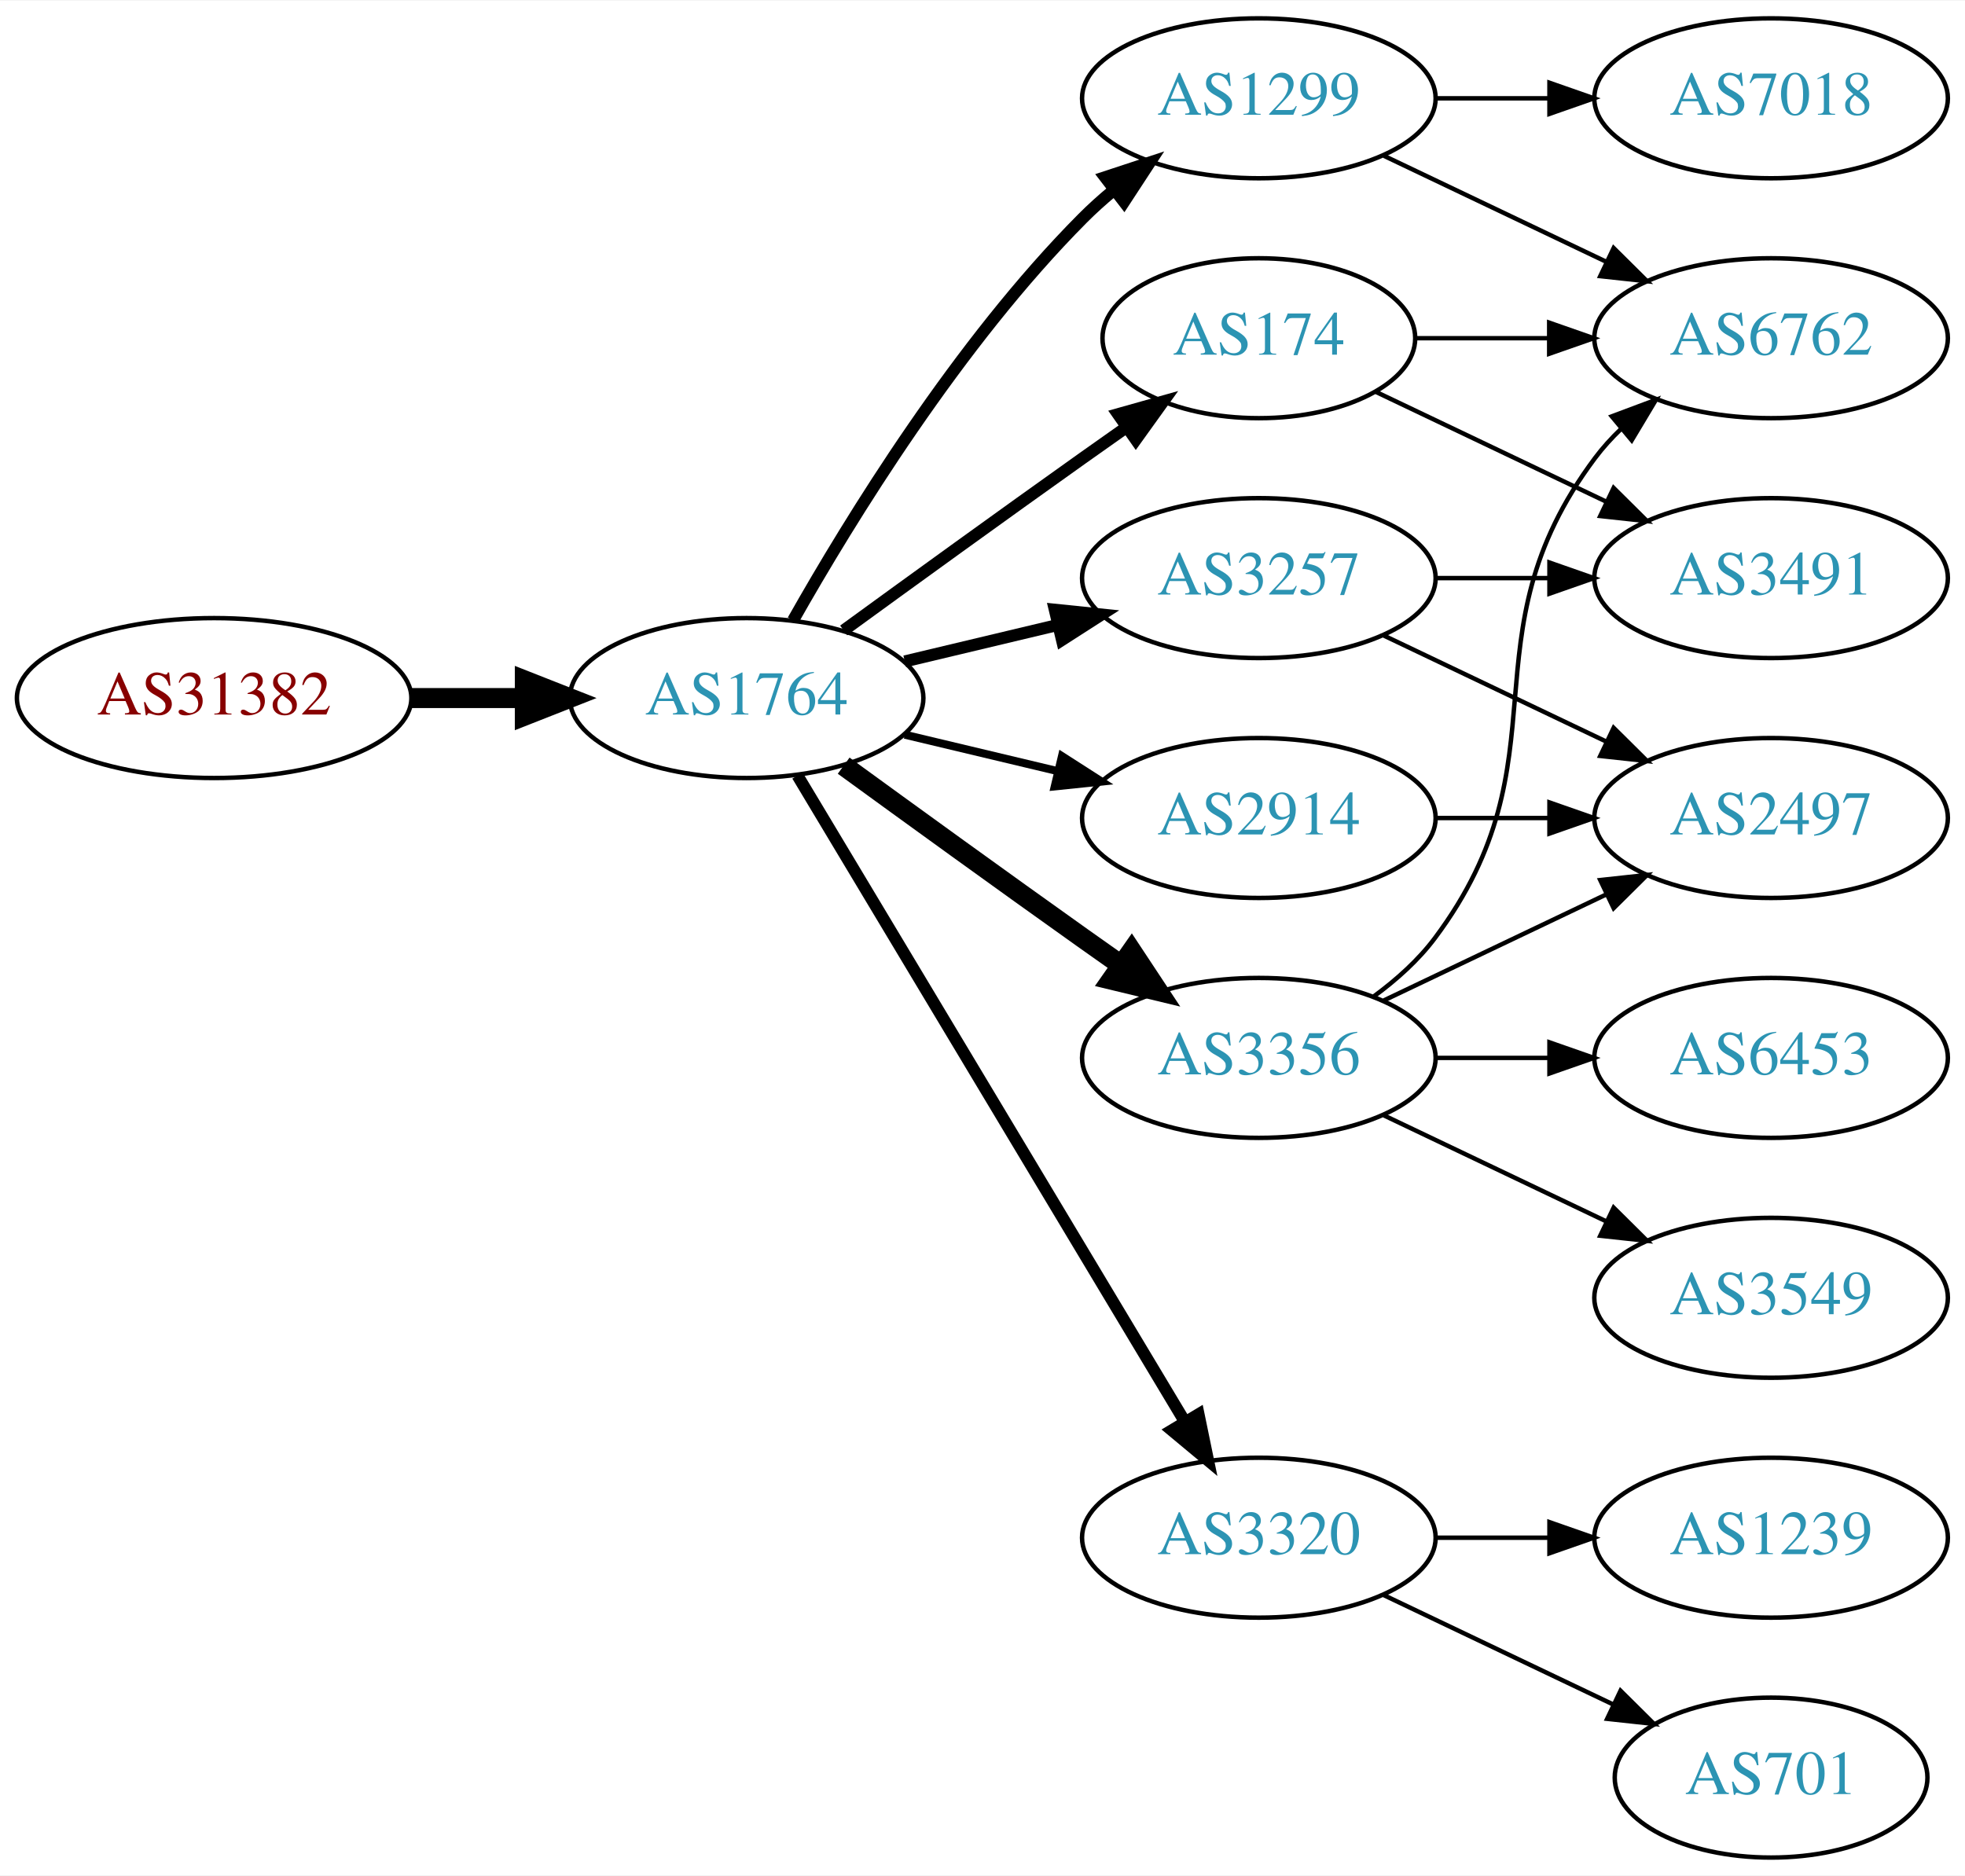
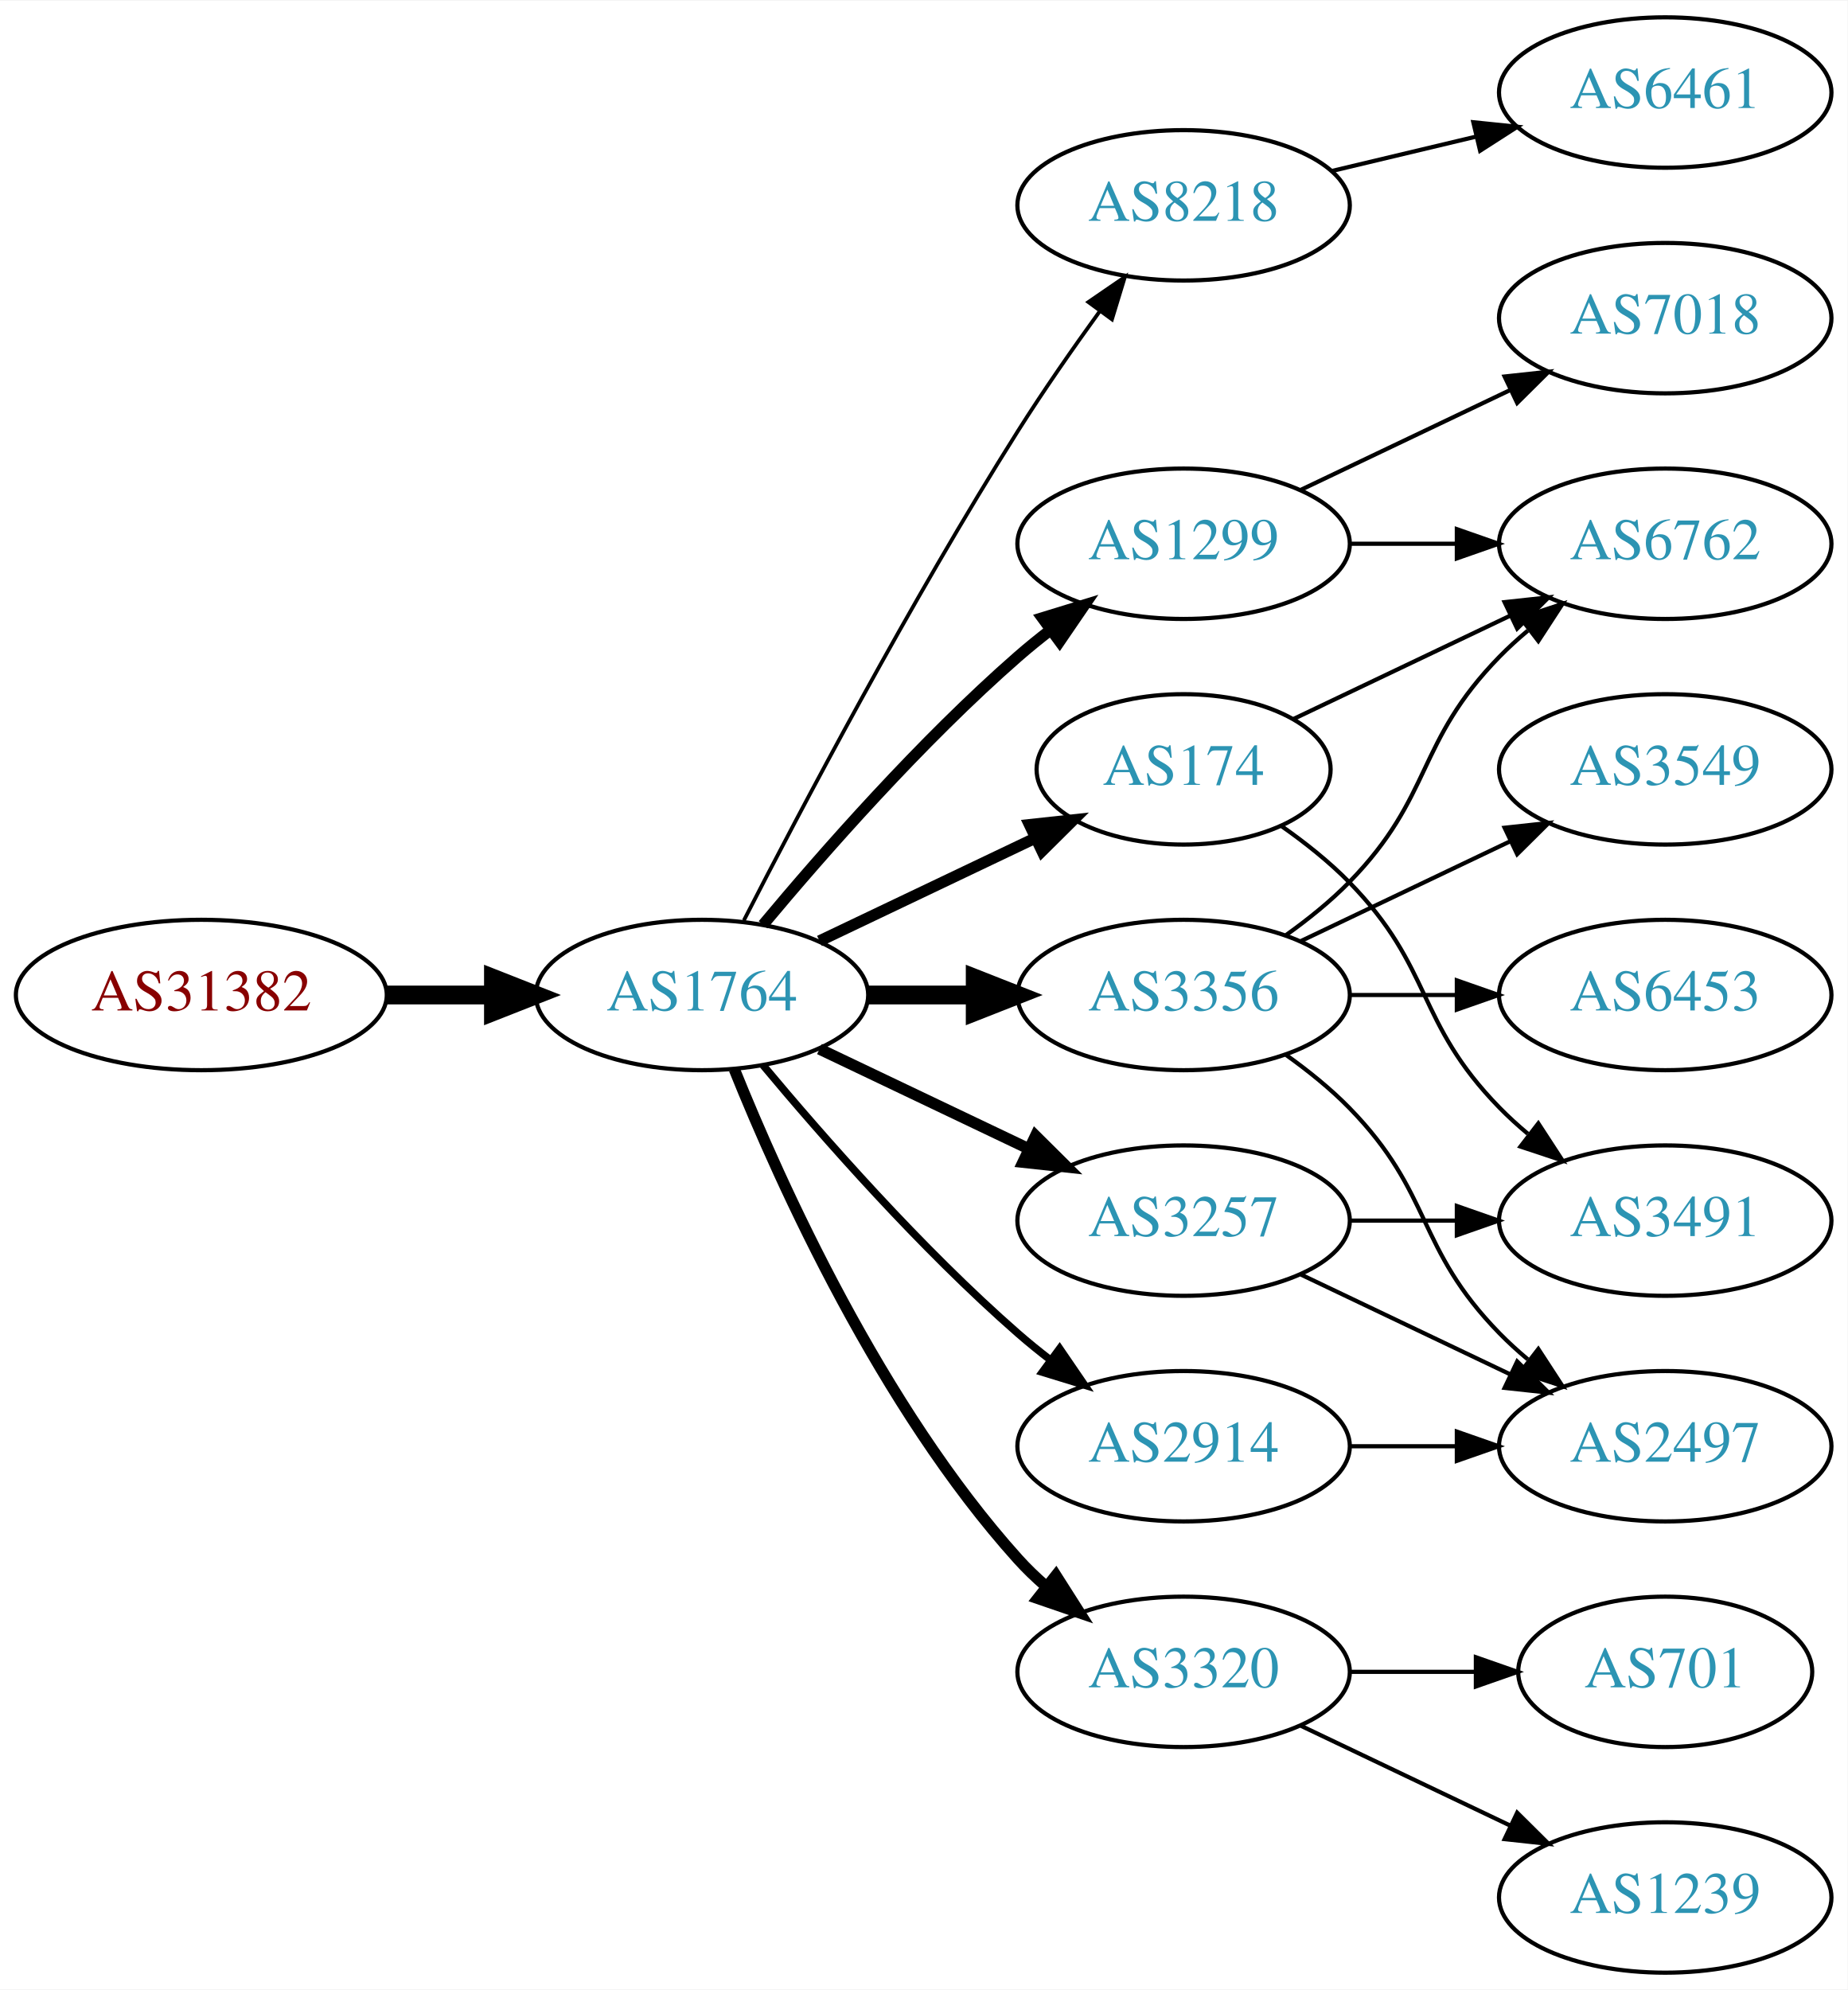
- <svg xmlns="http://www.w3.org/2000/svg" xmlns:xlink="http://www.w3.org/1999/xlink" width="442pt" height="422pt" viewBox="0.00 0.00 442.27 422.00">
-   <g id="graph0" class="graph" transform="scale(1 1) rotate(0) translate(4 418)">
-     <polygon fill="white" stroke="none" points="-4,4 -4,-418 438.271,-418 438.271,4 -4,4" />
+ <svg xmlns="http://www.w3.org/2000/svg" xmlns:xlink="http://www.w3.org/1999/xlink" width="442pt" height="476pt" viewBox="0.00 0.00 442.27 476.00">
+   <g id="graph0" class="graph" transform="scale(1 1) rotate(0) translate(4 472)">
+     <polygon fill="white" stroke="none" points="-4,4 -4,-472 438.271,-472 438.271,4 -4,4" />
    <g id="node1" class="node">
      <g id="a_node1">
        <a xlink:href="/asn/31382" xlink:title="AS31382 ~ Kapsch BusinessCom AG [AT]">
-           <ellipse fill="#ffffff" stroke="black" cx="44.196" cy="-261" rx="44.393" ry="18" />
-           <text text-anchor="middle" x="44.196" y="-257.3" font-family="Times,serif" font-size="14.00" fill="#880000">AS31382</text>
+           <ellipse fill="#ffffff" stroke="black" cx="44.196" cy="-234" rx="44.393" ry="18" />
+           <text text-anchor="middle" x="44.196" y="-230.3" font-family="Times,serif" font-size="14.00" fill="#880000">AS31382</text>
        </a>
      </g>
    </g>
    <g id="node2" class="node">
      <g id="a_node2">
        <a xlink:href="/asn/1764" xlink:title="AS1764 ~ NEXTLAYER-AS [AT]">
-           <ellipse fill="#ffffff" stroke="black" cx="164.039" cy="-261" rx="39.794" ry="18" />
-           <text text-anchor="middle" x="164.039" y="-257.3" font-family="Times,serif" font-size="14.00" fill="#2c94b3">AS1764</text>
+           <ellipse fill="#ffffff" stroke="black" cx="164.039" cy="-234" rx="39.794" ry="18" />
+           <text text-anchor="middle" x="164.039" y="-230.3" font-family="Times,serif" font-size="14.00" fill="#2c94b3">AS1764</text>
        </a>
      </g>
    </g>
    <g id="edge1" class="edge">
-       <path fill="none" stroke="black" stroke-width="4.5" d="M88.407,-261C96.72,-261 105.482,-261 113.965,-261" />
-       <polygon fill="black" stroke="black" stroke-width="4.5" points="114.123,-264.938 124.123,-261 114.123,-257.063 114.123,-264.938" />
+       <path fill="none" stroke="black" stroke-width="4.5" d="M88.407,-234C96.72,-234 105.482,-234 113.965,-234" />
+       <polygon fill="black" stroke="black" stroke-width="4.5" points="114.123,-237.938 124.123,-234 114.123,-230.063 114.123,-237.938" />
    </g>
    <g id="node3" class="node">
      <g id="a_node3">
-         <a xlink:href="/asn/1299" xlink:title="AS1299 ~ Telia Carrier [EU]">
-           <ellipse fill="#ffffff" stroke="black" cx="279.332" cy="-396" rx="39.794" ry="18" />
-           <text text-anchor="middle" x="279.332" y="-392.3" font-family="Times,serif" font-size="14.00" fill="#2c94b3">AS1299</text>
+         <a xlink:href="/asn/8218" xlink:title="AS8218 ~ legacy Neotelecoms [FR]">
+           <ellipse fill="#ffffff" stroke="black" cx="279.332" cy="-423" rx="39.794" ry="18" />
+           <text text-anchor="middle" x="279.332" y="-419.3" font-family="Times,serif" font-size="14.00" fill="#2c94b3">AS8218</text>
        </a>
      </g>
    </g>
    <g id="edge2" class="edge">
-       <path fill="none" stroke="black" stroke-width="2.7" d="M174.498,-278.49C187.28,-301.096 211.712,-340.886 239.685,-369 241.796,-371.121 244.092,-373.188 246.477,-375.171" />
-       <polygon fill="black" stroke="black" stroke-width="2.7" points="244.73,-378.242 254.793,-381.556 248.993,-372.69 244.73,-378.242" />
+       <path fill="none" stroke="black" stroke-width="0.9" d="M174.065,-251.852C187.501,-278.055 213.95,-328.237 239.685,-369 245.748,-378.604 252.868,-388.813 259.333,-397.739" />
+       <polygon fill="black" stroke="black" stroke-width="0.9" points="256.54,-399.848 265.276,-405.843 262.185,-395.709 256.54,-399.848" />
    </g>
    <g id="node4" class="node">
      <g id="a_node4">
        <a xlink:href="/asn/174" xlink:title="AS174 ~ Cogent Communications [US]">
-           <ellipse fill="#ffffff" stroke="black" cx="279.332" cy="-342" rx="35.194" ry="18" />
-           <text text-anchor="middle" x="279.332" y="-338.3" font-family="Times,serif" font-size="14.00" fill="#2c94b3">AS174</text>
+           <ellipse fill="#ffffff" stroke="black" cx="279.332" cy="-288" rx="35.194" ry="18" />
+           <text text-anchor="middle" x="279.332" y="-284.3" font-family="Times,serif" font-size="14.00" fill="#2c94b3">AS174</text>
        </a>
      </g>
    </g>
    <g id="edge3" class="edge">
-       <path fill="none" stroke="black" stroke-width="2.7" d="M185.887,-276.222C200.821,-287.091 221.435,-302.025 239.685,-315 242.895,-317.282 246.264,-319.661 249.619,-322.018" />
-       <polygon fill="black" stroke="black" stroke-width="2.7" points="247.631,-324.899 257.83,-327.77 251.647,-319.166 247.631,-324.899" />
+       <path fill="none" stroke="black" stroke-width="2.7" d="M192.175,-246.934C207.607,-254.29 227.092,-263.577 243.628,-271.459" />
+       <polygon fill="black" stroke="black" stroke-width="2.7" points="242.436,-274.768 252.969,-275.911 245.448,-268.449 242.436,-274.768" />
    </g>
    <g id="node5" class="node">
      <g id="a_node5">
-         <a xlink:href="/asn/3356" xlink:title="AS3356 ~ Level 3 Parent, LLC [US]">
-           <ellipse fill="#ffffff" stroke="black" cx="279.332" cy="-180" rx="39.794" ry="18" />
-           <text text-anchor="middle" x="279.332" y="-176.3" font-family="Times,serif" font-size="14.00" fill="#2c94b3">AS3356</text>
+         <a xlink:href="/asn/1299" xlink:title="AS1299 ~ Telia Carrier [EU]">
+           <ellipse fill="#ffffff" stroke="black" cx="279.332" cy="-342" rx="39.794" ry="18" />
+           <text text-anchor="middle" x="279.332" y="-338.3" font-family="Times,serif" font-size="14.00" fill="#2c94b3">AS1299</text>
        </a>
      </g>
    </g>
    <g id="edge4" class="edge">
-       <path fill="none" stroke="black" stroke-width="4.5" d="M185.887,-245.778C200.821,-234.909 221.435,-219.975 239.685,-207 242.506,-204.995 245.449,-202.915 248.397,-200.841" />
-       <polygon fill="black" stroke="black" stroke-width="4.5" points="250.694,-204.039 256.621,-195.074 246.173,-197.591 250.694,-204.039" />
+       <path fill="none" stroke="black" stroke-width="2.7" d="M178.669,-250.817C192.951,-267.929 216.498,-294.745 239.685,-315 242.151,-317.154 244.789,-319.294 247.487,-321.372" />
+       <polygon fill="black" stroke="black" stroke-width="2.7" points="245.512,-324.264 255.641,-327.37 249.66,-318.625 245.512,-324.264" />
    </g>
    <g id="node6" class="node">
      <g id="a_node6">
-         <a xlink:href="/asn/3257" xlink:title="AS3257 ~ GTT [DE]">
-           <ellipse fill="#ffffff" stroke="black" cx="279.332" cy="-288" rx="39.794" ry="18" />
-           <text text-anchor="middle" x="279.332" y="-284.3" font-family="Times,serif" font-size="14.00" fill="#2c94b3">AS3257</text>
+         <a xlink:href="/asn/3356" xlink:title="AS3356 ~ Level 3 Parent, LLC [US]">
+           <ellipse fill="#ffffff" stroke="black" cx="279.332" cy="-234" rx="39.794" ry="18" />
+           <text text-anchor="middle" x="279.332" y="-230.3" font-family="Times,serif" font-size="14.00" fill="#2c94b3">AS3356</text>
        </a>
      </g>
    </g>
    <g id="edge5" class="edge">
-       <path fill="none" stroke="black" stroke-width="2.7" d="M199.646,-269.248C210.517,-271.838 222.671,-274.735 234.114,-277.462" />
-       <polygon fill="black" stroke="black" stroke-width="2.7" points="233.397,-280.889 243.936,-279.803 235.02,-274.08 233.397,-280.889" />
+       <path fill="none" stroke="black" stroke-width="4.5" d="M203.711,-234C211.914,-234 220.678,-234 229.21,-234" />
+       <polygon fill="black" stroke="black" stroke-width="4.5" points="229.449,-237.938 239.449,-234 229.449,-230.063 229.449,-237.938" />
    </g>
    <g id="node7" class="node">
      <g id="a_node7">
        <a xlink:href="/asn/3320" xlink:title="AS3320 ~ DTAG [DE]">
          <ellipse fill="#ffffff" stroke="black" cx="279.332" cy="-72" rx="39.794" ry="18" />
          <text text-anchor="middle" x="279.332" y="-68.3" font-family="Times,serif" font-size="14.00" fill="#2c94b3">AS3320</text>
        </a>
      </g>
    </g>
    <g id="edge6" class="edge">
-       <path fill="none" stroke="black" stroke-width="2.7" d="M175.494,-243.558C195.475,-210.225 239.18,-137.314 262.666,-98.134" />
-       <polygon fill="black" stroke="black" stroke-width="2.7" points="265.762,-99.776 267.902,-89.4 259.758,-96.177 265.762,-99.776" />
+       <path fill="none" stroke="black" stroke-width="2.7" d="M171.786,-216.213C182.837,-188.757 206.891,-135.422 239.685,-99 241.688,-96.776 243.906,-94.637 246.239,-92.603" />
+       <polygon fill="black" stroke="black" stroke-width="2.7" points="248.769,-95.065 254.458,-86.127 244.437,-89.567 248.769,-95.065" />
    </g>
    <g id="node8" class="node">
      <g id="a_node8">
-         <a xlink:href="/asn/2914" xlink:title="AS2914 ~ NTT America, Inc. [US]">
-           <ellipse fill="#ffffff" stroke="black" cx="279.332" cy="-234" rx="39.794" ry="18" />
-           <text text-anchor="middle" x="279.332" y="-230.3" font-family="Times,serif" font-size="14.00" fill="#2c94b3">AS2914</text>
+         <a xlink:href="/asn/3257" xlink:title="AS3257 ~ GTT [DE]">
+           <ellipse fill="#ffffff" stroke="black" cx="279.332" cy="-180" rx="39.794" ry="18" />
+           <text text-anchor="middle" x="279.332" y="-176.3" font-family="Times,serif" font-size="14.00" fill="#2c94b3">AS3257</text>
        </a>
      </g>
    </g>
    <g id="edge7" class="edge">
-       <path fill="none" stroke="black" stroke-width="1.8" d="M199.646,-252.752C210.517,-250.162 222.671,-247.265 234.114,-244.538" />
-       <polygon fill="black" stroke="black" stroke-width="1.8" points="235.02,-247.92 243.936,-242.197 233.397,-241.111 235.02,-247.92" />
+       <path fill="none" stroke="black" stroke-width="2.7" d="M192.175,-221.066C207.169,-213.919 225.99,-204.948 242.213,-197.215" />
+       <polygon fill="black" stroke="black" stroke-width="2.7" points="243.895,-200.291 251.417,-192.829 240.884,-193.972 243.895,-200.291" />
    </g>
    <g id="node9" class="node">
      <g id="a_node9">
+         <a xlink:href="/asn/2914" xlink:title="AS2914 ~ NTT America, Inc. [US]">
+           <ellipse fill="#ffffff" stroke="black" cx="279.332" cy="-126" rx="39.794" ry="18" />
+           <text text-anchor="middle" x="279.332" y="-122.3" font-family="Times,serif" font-size="14.00" fill="#2c94b3">AS2914</text>
+         </a>
+       </g>
+     </g>
+     <g id="edge8" class="edge">
+       <path fill="none" stroke="black" stroke-width="1.8" d="M178.669,-217.183C192.951,-200.071 216.498,-173.255 239.685,-153 242.151,-150.846 244.789,-148.706 247.487,-146.628" />
+       <polygon fill="black" stroke="black" stroke-width="1.8" points="249.66,-149.375 255.641,-140.63 245.512,-143.736 249.66,-149.375" />
+     </g>
+     <g id="node10" class="node">
+       <g id="a_node10">
+         <a xlink:href="/asn/6461" xlink:title="AS6461 ~ Zayo Bandwidth [US]">
+           <ellipse fill="#ffffff" stroke="black" cx="394.625" cy="-450" rx="39.794" ry="18" />
+           <text text-anchor="middle" x="394.625" y="-446.3" font-family="Times,serif" font-size="14.00" fill="#2c94b3">AS6461</text>
+         </a>
+       </g>
+     </g>
+     <g id="edge9" class="edge">
+       <path fill="none" stroke="black" d="M314.939,-431.248C325.81,-433.838 337.964,-436.735 349.407,-439.462" />
+       <polygon fill="black" stroke="black" points="348.69,-442.889 359.229,-441.803 350.313,-436.08 348.69,-442.889" />
+     </g>
+     <g id="node14" class="node">
+       <g id="a_node14">
+         <a xlink:href="/asn/6762" xlink:title="AS6762 ~ TELECOM ITALIA SPARKLE S.p.A. [IT]">
+           <ellipse fill="#ffffff" stroke="black" cx="394.625" cy="-342" rx="39.794" ry="18" />
+           <text text-anchor="middle" x="394.625" y="-338.3" font-family="Times,serif" font-size="14.00" fill="#2c94b3">AS6762</text>
+         </a>
+       </g>
+     </g>
+     <g id="edge21" class="edge">
+       <path fill="none" stroke="black" d="M305.757,-300.119C321.059,-307.413 340.783,-316.814 357.665,-324.86" />
+       <polygon fill="black" stroke="black" points="356.172,-328.026 366.705,-329.169 359.184,-321.707 356.172,-328.026" />
+     </g>
+     <g id="node17" class="node">
+       <g id="a_node17">
+         <a xlink:href="/asn/3491" xlink:title="AS3491 ~ PCCW Global, Inc. [US]">
+           <ellipse fill="#ffffff" stroke="black" cx="394.625" cy="-180" rx="39.794" ry="18" />
+           <text text-anchor="middle" x="394.625" y="-176.3" font-family="Times,serif" font-size="14.00" fill="#2c94b3">AS3491</text>
+         </a>
+       </g>
+     </g>
+     <g id="edge20" class="edge">
+       <path fill="none" stroke="black" d="M302.714,-274.468C308.356,-270.51 314.17,-265.914 318.978,-261 339.151,-240.383 334.806,-227.617 354.978,-207 357.071,-204.861 359.354,-202.782 361.731,-200.79" />
+       <polygon fill="black" stroke="black" points="364.249,-203.268 370.031,-194.389 359.974,-197.725 364.249,-203.268" />
+     </g>
+     <g id="edge18" class="edge">
+       <path fill="none" stroke="black" d="M319.004,-342C327.207,-342 335.971,-342 344.503,-342" />
+       <polygon fill="black" stroke="black" points="344.742,-345.5 354.742,-342 344.742,-338.5 344.742,-345.5" />
+     </g>
+     <g id="node18" class="node">
+       <g id="a_node18">
        <a xlink:href="/asn/7018" xlink:title="AS7018 ~ AT&amp;T Services, Inc. [US]">
          <ellipse fill="#ffffff" stroke="black" cx="394.625" cy="-396" rx="39.794" ry="18" />
          <text text-anchor="middle" x="394.625" y="-392.3" font-family="Times,serif" font-size="14.00" fill="#2c94b3">AS7018</text>
        </a>
      </g>
    </g>
-     <g id="edge8" class="edge">
-       <path fill="none" stroke="black" d="M319.004,-396C327.207,-396 335.971,-396 344.503,-396" />
-       <polygon fill="black" stroke="black" points="344.742,-399.5 354.742,-396 344.742,-392.5 344.742,-399.5" />
-     </g>
-     <g id="node10" class="node">
-       <g id="a_node10">
-         <a xlink:href="/asn/6762" xlink:title="AS6762 ~ TELECOM ITALIA SPARKLE S.p.A. [IT]">
-           <ellipse fill="#ffffff" stroke="black" cx="394.625" cy="-342" rx="39.794" ry="18" />
-           <text text-anchor="middle" x="394.625" y="-338.3" font-family="Times,serif" font-size="14.00" fill="#2c94b3">AS6762</text>
-         </a>
-       </g>
-     </g>
-     <g id="edge9" class="edge">
-       <path fill="none" stroke="black" d="M307.468,-383.066C322.462,-375.919 341.283,-366.948 357.506,-359.215" />
-       <polygon fill="black" stroke="black" points="359.188,-362.291 366.71,-354.829 356.177,-355.972 359.188,-362.291" />
-     </g>
-     <g id="edge15" class="edge">
-       <path fill="none" stroke="black" d="M314.631,-342C324.008,-342 334.358,-342 344.393,-342" />
-       <polygon fill="black" stroke="black" points="344.681,-345.5 354.681,-342 344.681,-338.5 344.681,-345.5" />
+     <g id="edge19" class="edge">
+       <path fill="none" stroke="black" d="M307.468,-354.934C322.462,-362.081 341.283,-371.052 357.506,-378.785" />
+       <polygon fill="black" stroke="black" points="356.177,-382.028 366.71,-383.171 359.188,-375.709 356.177,-382.028" />
    </g>
    <g id="node11" class="node">
      <g id="a_node11">
-         <a xlink:href="/asn/3491" xlink:title="AS3491 ~ PCCW Global, Inc. [US]">
+         <a xlink:href="/asn/3549" xlink:title="AS3549 ~ Level 3 Parent, LLC [US]">
          <ellipse fill="#ffffff" stroke="black" cx="394.625" cy="-288" rx="39.794" ry="18" />
-           <text text-anchor="middle" x="394.625" y="-284.3" font-family="Times,serif" font-size="14.00" fill="#2c94b3">AS3491</text>
-         </a>
-       </g>
-     </g>
-     <g id="edge16" class="edge">
-       <path fill="none" stroke="black" d="M305.757,-329.881C321.059,-322.587 340.783,-313.186 357.665,-305.14" />
-       <polygon fill="black" stroke="black" points="359.184,-308.293 366.705,-300.831 356.172,-301.974 359.184,-308.293" />
-     </g>
-     <g id="edge17" class="edge">
-       <path fill="none" stroke="black" d="M305.262,-193.882C310.338,-197.611 315.256,-202.016 318.978,-207 349.249,-247.542 324.707,-274.458 354.978,-315 356.723,-317.336 358.73,-319.545 360.893,-321.617" />
-       <polygon fill="black" stroke="black" points="358.771,-324.405 368.694,-328.118 363.253,-319.027 358.771,-324.405" />
+           <text text-anchor="middle" x="394.625" y="-284.3" font-family="Times,serif" font-size="14.00" fill="#2c94b3">AS3549</text>
+         </a>
+       </g>
+     </g>
+     <g id="edge10" class="edge">
+       <path fill="none" stroke="black" d="M307.468,-246.934C322.462,-254.081 341.283,-263.052 357.506,-270.785" />
+       <polygon fill="black" stroke="black" points="356.177,-274.028 366.71,-275.171 359.188,-267.709 356.177,-274.028" />
    </g>
    <g id="node12" class="node">
      <g id="a_node12">
+         <a xlink:href="/asn/6453" xlink:title="AS6453 ~ TATA COMMUNICATIONS (AMERICA) INC [US]">
+           <ellipse fill="#ffffff" stroke="black" cx="394.625" cy="-234" rx="39.794" ry="18" />
+           <text text-anchor="middle" x="394.625" y="-230.3" font-family="Times,serif" font-size="14.00" fill="#2c94b3">AS6453</text>
+         </a>
+       </g>
+     </g>
+     <g id="edge11" class="edge">
+       <path fill="none" stroke="black" d="M319.004,-234C327.207,-234 335.971,-234 344.503,-234" />
+       <polygon fill="black" stroke="black" points="344.742,-237.5 354.742,-234 344.742,-230.5 344.742,-237.5" />
+     </g>
+     <g id="node13" class="node">
+       <g id="a_node13">
        <a xlink:href="/asn/2497" xlink:title="AS2497 ~ Internet Initiative Japan Inc. [JP]">
-           <ellipse fill="#ffffff" stroke="black" cx="394.625" cy="-234" rx="39.794" ry="18" />
-           <text text-anchor="middle" x="394.625" y="-230.3" font-family="Times,serif" font-size="14.00" fill="#2c94b3">AS2497</text>
-         </a>
-       </g>
-     </g>
-     <g id="edge20" class="edge">
-       <path fill="none" stroke="black" d="M307.468,-192.934C322.462,-200.081 341.283,-209.052 357.506,-216.785" />
-       <polygon fill="black" stroke="black" points="356.177,-220.028 366.71,-221.171 359.188,-213.709 356.177,-220.028" />
+           <ellipse fill="#ffffff" stroke="black" cx="394.625" cy="-126" rx="39.794" ry="18" />
+           <text text-anchor="middle" x="394.625" y="-122.3" font-family="Times,serif" font-size="14.00" fill="#2c94b3">AS2497</text>
+         </a>
+       </g>
+     </g>
+     <g id="edge12" class="edge">
+       <path fill="none" stroke="black" d="M303.926,-219.611C309.182,-215.852 314.513,-211.563 318.978,-207 339.151,-186.383 334.806,-173.617 354.978,-153 357.071,-150.861 359.354,-148.782 361.731,-146.79" />
+       <polygon fill="black" stroke="black" points="364.249,-149.268 370.031,-140.389 359.974,-143.725 364.249,-149.268" />
+     </g>
+     <g id="edge13" class="edge">
+       <path fill="none" stroke="black" d="M303.926,-248.389C309.182,-252.148 314.513,-256.437 318.978,-261 339.151,-281.617 334.806,-294.383 354.978,-315 357.071,-317.139 359.354,-319.218 361.731,-321.21" />
+       <polygon fill="black" stroke="black" points="359.974,-324.275 370.031,-327.611 364.249,-318.732 359.974,-324.275" />
    </g>
    <g id="node15" class="node">
      <g id="a_node15">
-         <a xlink:href="/asn/6453" xlink:title="AS6453 ~ TATA COMMUNICATIONS (AMERICA) INC [US]">
-           <ellipse fill="#ffffff" stroke="black" cx="394.625" cy="-180" rx="39.794" ry="18" />
-           <text text-anchor="middle" x="394.625" y="-176.3" font-family="Times,serif" font-size="14.00" fill="#2c94b3">AS6453</text>
-         </a>
-       </g>
-     </g>
-     <g id="edge18" class="edge">
+         <a xlink:href="/asn/1239" xlink:title="AS1239 ~ Sprint [US]">
+           <ellipse fill="#ffffff" stroke="black" cx="394.625" cy="-18" rx="39.794" ry="18" />
+           <text text-anchor="middle" x="394.625" y="-14.3" font-family="Times,serif" font-size="14.00" fill="#2c94b3">AS1239</text>
+         </a>
+       </g>
+     </g>
+     <g id="edge14" class="edge">
+       <path fill="none" stroke="black" d="M307.468,-59.066C322.462,-51.919 341.283,-42.948 357.506,-35.215" />
+       <polygon fill="black" stroke="black" points="359.188,-38.291 366.71,-30.829 356.177,-31.972 359.188,-38.291" />
+     </g>
+     <g id="node16" class="node">
+       <g id="a_node16">
+         <a xlink:href="/asn/701" xlink:title="AS701 ~ UUNET [US]">
+           <ellipse fill="#ffffff" stroke="black" cx="394.625" cy="-72" rx="35.194" ry="18" />
+           <text text-anchor="middle" x="394.625" y="-68.3" font-family="Times,serif" font-size="14.00" fill="#2c94b3">AS701</text>
+         </a>
+       </g>
+     </g>
+     <g id="edge15" class="edge">
+       <path fill="none" stroke="black" d="M319.004,-72C328.709,-72 339.2,-72 349.163,-72" />
+       <polygon fill="black" stroke="black" points="349.299,-75.5 359.299,-72 349.299,-68.5 349.299,-75.5" />
+     </g>
+     <g id="edge16" class="edge">
+       <path fill="none" stroke="black" d="M307.468,-167.066C322.462,-159.919 341.283,-150.948 357.506,-143.215" />
+       <polygon fill="black" stroke="black" points="359.188,-146.291 366.71,-138.829 356.177,-139.972 359.188,-146.291" />
+     </g>
+     <g id="edge17" class="edge">
      <path fill="none" stroke="black" d="M319.004,-180C327.207,-180 335.971,-180 344.503,-180" />
      <polygon fill="black" stroke="black" points="344.742,-183.5 354.742,-180 344.742,-176.5 344.742,-183.5" />
    </g>
-     <g id="node16" class="node">
-       <g id="a_node16">
-         <a xlink:href="/asn/3549" xlink:title="AS3549 ~ Level 3 Parent, LLC [US]">
-           <ellipse fill="#ffffff" stroke="black" cx="394.625" cy="-126" rx="39.794" ry="18" />
-           <text text-anchor="middle" x="394.625" y="-122.3" font-family="Times,serif" font-size="14.00" fill="#2c94b3">AS3549</text>
-         </a>
-       </g>
-     </g>
-     <g id="edge19" class="edge">
-       <path fill="none" stroke="black" d="M307.468,-167.066C322.462,-159.919 341.283,-150.948 357.506,-143.215" />
-       <polygon fill="black" stroke="black" points="359.188,-146.291 366.71,-138.829 356.177,-139.972 359.188,-146.291" />
-     </g>
-     <g id="edge10" class="edge">
-       <path fill="none" stroke="black" d="M319.004,-288C327.207,-288 335.971,-288 344.503,-288" />
-       <polygon fill="black" stroke="black" points="344.742,-291.5 354.742,-288 344.742,-284.5 344.742,-291.5" />
-     </g>
-     <g id="edge11" class="edge">
-       <path fill="none" stroke="black" d="M307.468,-275.066C322.462,-267.919 341.283,-258.948 357.506,-251.215" />
-       <polygon fill="black" stroke="black" points="359.188,-254.291 366.71,-246.829 356.177,-247.972 359.188,-254.291" />
-     </g>
-     <g id="node13" class="node">
-       <g id="a_node13">
-         <a xlink:href="/asn/1239" xlink:title="AS1239 ~ Sprint [US]">
-           <ellipse fill="#ffffff" stroke="black" cx="394.625" cy="-72" rx="39.794" ry="18" />
-           <text text-anchor="middle" x="394.625" y="-68.3" font-family="Times,serif" font-size="14.00" fill="#2c94b3">AS1239</text>
-         </a>
-       </g>
-     </g>
-     <g id="edge12" class="edge">
-       <path fill="none" stroke="black" d="M319.004,-72C327.207,-72 335.971,-72 344.503,-72" />
-       <polygon fill="black" stroke="black" points="344.742,-75.5 354.742,-72 344.742,-68.5 344.742,-75.5" />
-     </g>
-     <g id="node14" class="node">
-       <g id="a_node14">
-         <a xlink:href="/asn/701" xlink:title="AS701 ~ UUNET [US]">
-           <ellipse fill="#ffffff" stroke="black" cx="394.625" cy="-18" rx="35.194" ry="18" />
-           <text text-anchor="middle" x="394.625" y="-14.3" font-family="Times,serif" font-size="14.00" fill="#2c94b3">AS701</text>
-         </a>
-       </g>
-     </g>
-     <g id="edge13" class="edge">
-       <path fill="none" stroke="black" d="M307.468,-59.066C322.9,-51.71 342.385,-42.423 358.92,-34.541" />
-       <polygon fill="black" stroke="black" points="360.741,-37.551 368.262,-30.089 357.729,-31.232 360.741,-37.551" />
-     </g>
-     <g id="edge14" class="edge">
-       <path fill="none" stroke="black" d="M319.004,-234C327.207,-234 335.971,-234 344.503,-234" />
-       <polygon fill="black" stroke="black" points="344.742,-237.5 354.742,-234 344.742,-230.5 344.742,-237.5" />
+     <g id="edge22" class="edge">
+       <path fill="none" stroke="black" d="M319.004,-126C327.207,-126 335.971,-126 344.503,-126" />
+       <polygon fill="black" stroke="black" points="344.742,-129.5 354.742,-126 344.742,-122.5 344.742,-129.5" />
    </g>
  </g>
</svg>
